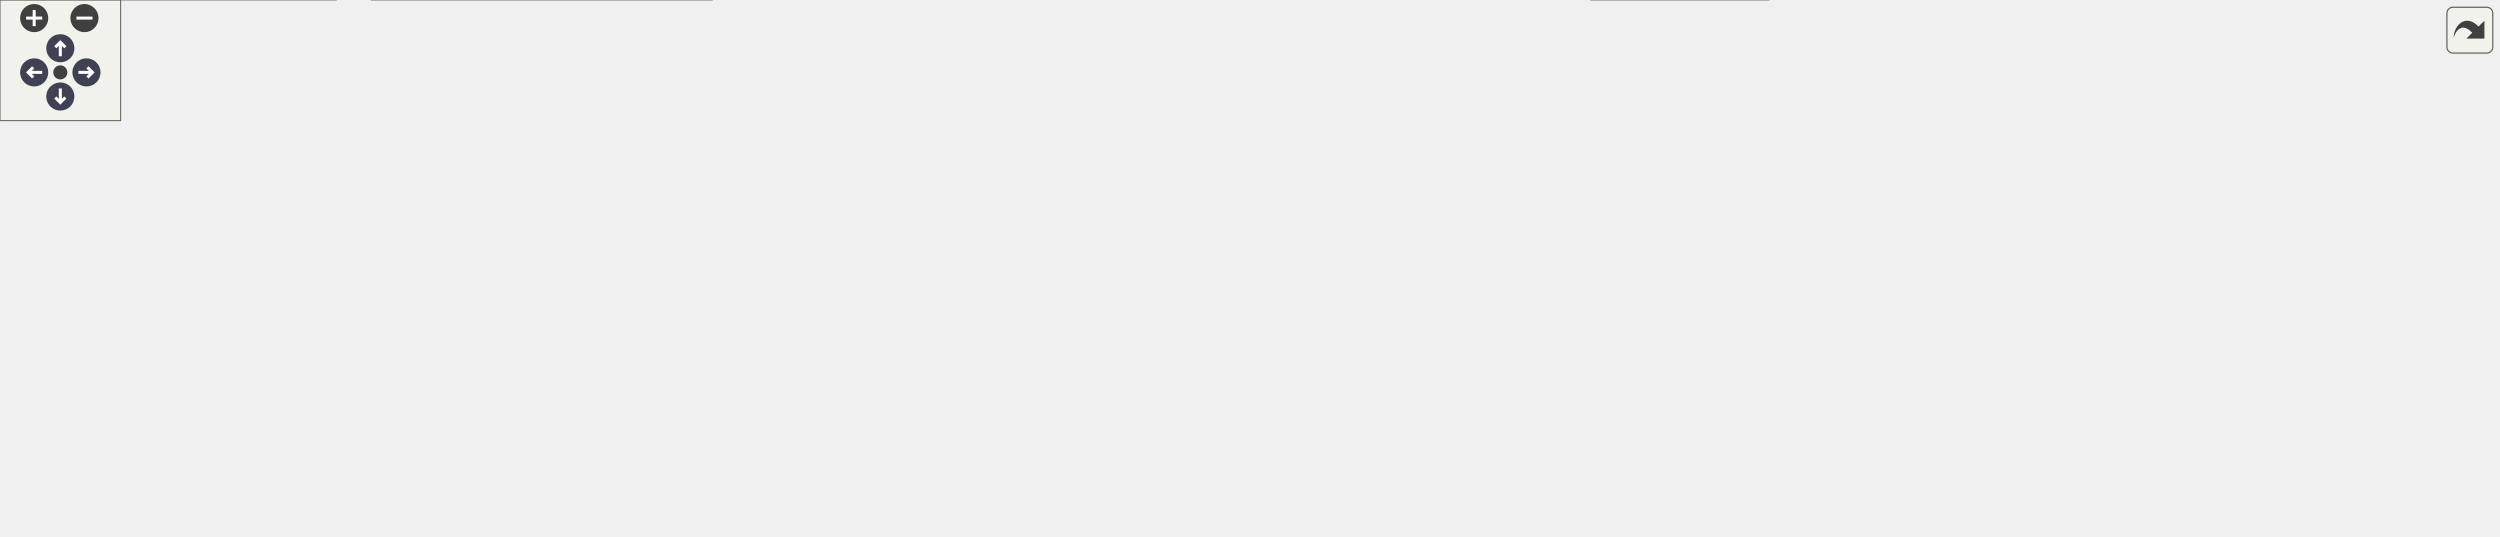
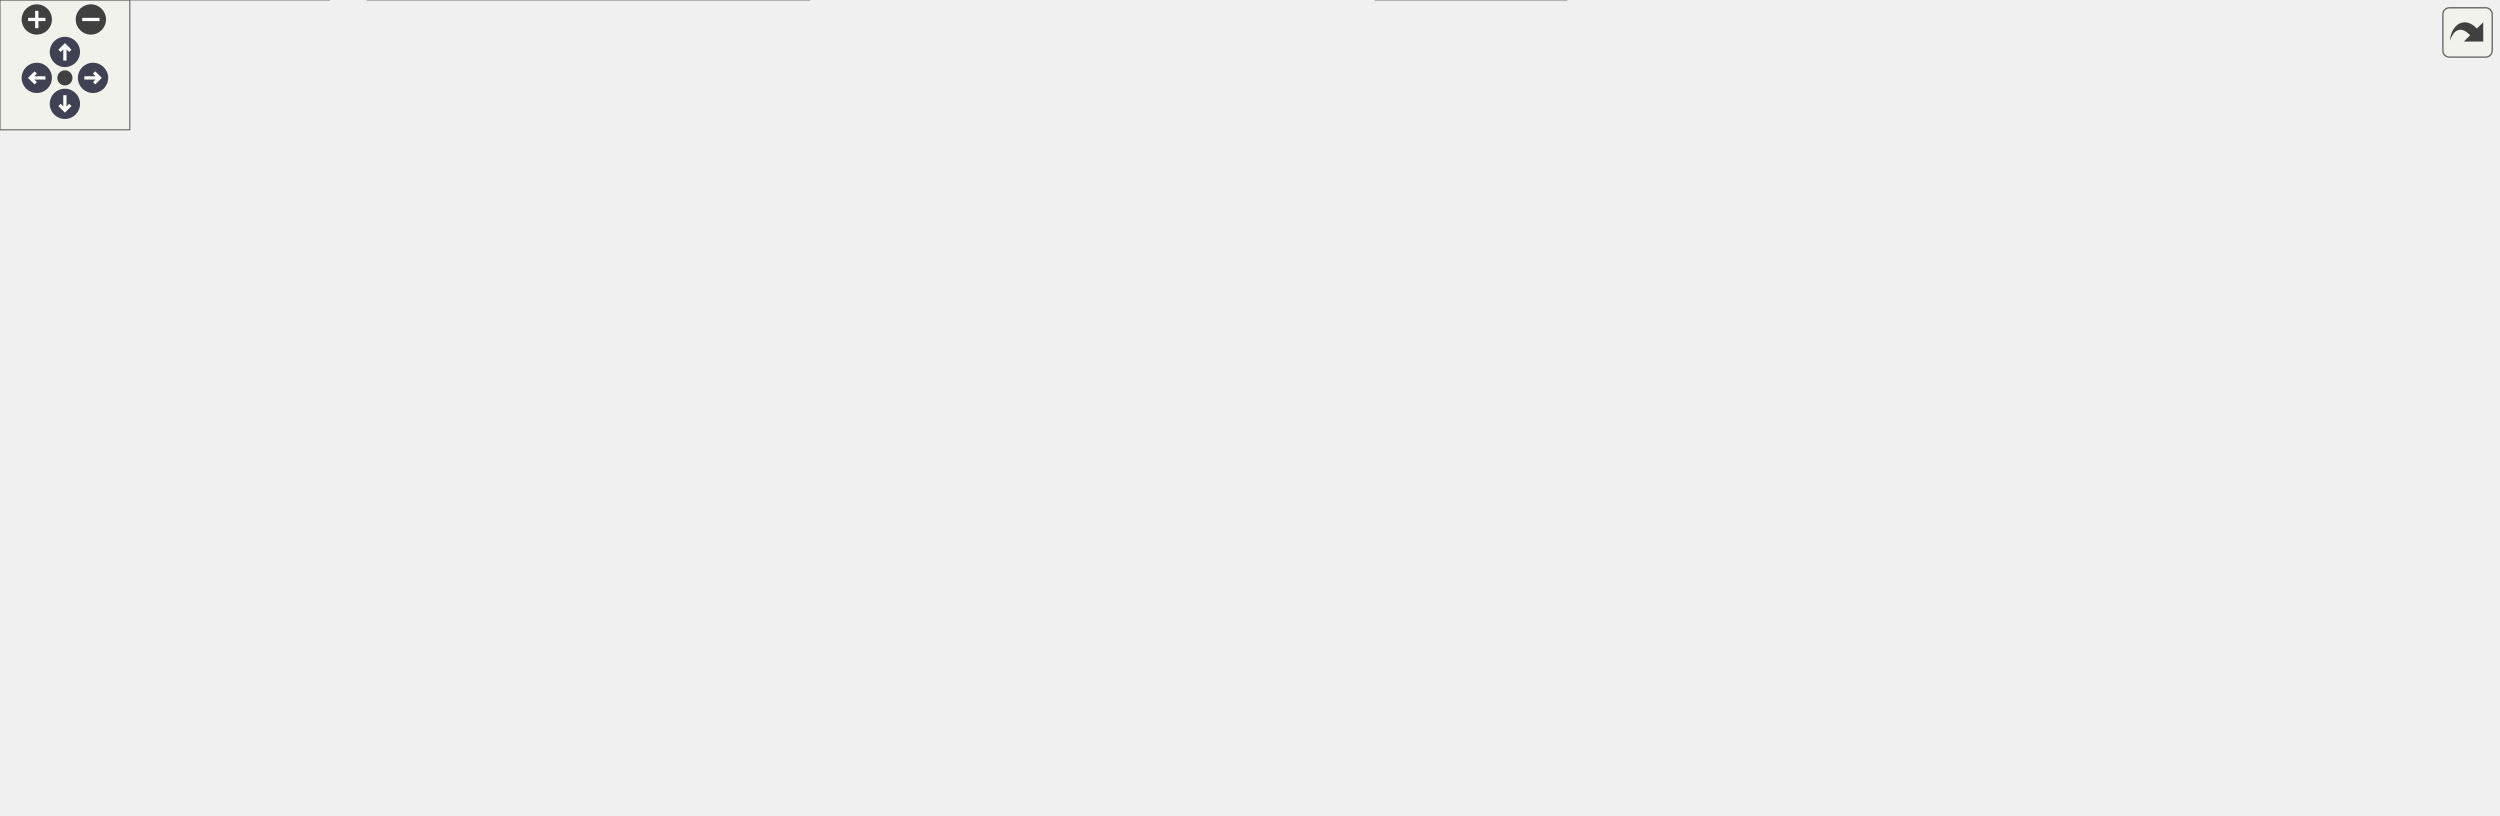
<svg xmlns="http://www.w3.org/2000/svg" xmlns:xlink="http://www.w3.org/1999/xlink" id="main" version="1.1" xml:space="preserve">
  <style type="text/css">
.node, .edge {opacity: 0.7;}
.node.selected, .edge.selected {opacity: 1;}
.edge:hover path { stroke: red; }
.edge:hover polygon { stroke: red; fill: red; }
</style>
  <defs>
    <circle id="rim" cx="0" cy="0" r="7" />
    <circle id="rim2" cx="0" cy="0" r="3.5" />
    <g id="zoomPlus">
      <use xlink:href="#rim" fill="#404040">
        <set attributeName="fill" to="#808080" begin="zoomplus.mouseover" end="zoomplus.mouseout" />
      </use>
      <path d="M-4,0h8M0,-4v8" fill="none" stroke="white" stroke-width="1.5" pointer-events="none" />
    </g>
    <g id="zoomMin">
      <use xlink:href="#rim" fill="#404040">
        <set attributeName="fill" to="#808080" begin="zoomminus.mouseover" end="zoomminus.mouseout" />
      </use>
      <path d="M-4,0h8" fill="none" stroke="white" stroke-width="1.5" pointer-events="none" />
    </g>
    <g id="arrowUp" transform="translate(30 24)">
      <use xlink:href="#rim" />
      <path pointer-events="none" fill="none" stroke="white" stroke-width="1.5" d="M0,-3.0v7 M-2.5,-0.5L0,-3.0L2.5,-0.5" />
    </g>
    <g id="arrowRight" transform="rotate(90) translate(36 -43)">
      <use xlink:href="#rim" />
      <path pointer-events="none" fill="none" stroke="white" stroke-width="1.5" d="M0,-3.0v7 M-2.5,-0.5L0,-3.0L2.5,-0.5" />
    </g>
    <g id="arrowDown" transform="rotate(180) translate(-30 -48)">
      <use xlink:href="#rim" />
      <path pointer-events="none" fill="none" stroke="white" stroke-width="1.5" d="M0,-3.0v7 M-2.5,-0.5L0,-3.0L2.5,-0.5" />
    </g>
    <g id="arrowLeft" transform="rotate(270) translate(-36 17)">
      <use xlink:href="#rim" />
      <path pointer-events="none" fill="none" stroke="white" stroke-width="1.5" d="M0,-3.0v7 M-2.5,-0.5L0,-3.0L2.5,-0.5" />
    </g>
    <g id="resetDef">
      <use xlink:href="#rim2" fill="#404040">
        <set attributeName="fill" to="#808080" begin="reset.mouseover" end="reset.mouseout" />
      </use>
    </g>
  </defs>
  <svg id="graph" class="graph">
    <g id="viewport">
      <g id="Node000001" class="node">
        <g id="a_Node000001">
          <a xlink:title=" ">
-             <polygon fill="#999999" stroke="#666666" points="777.5,-206 595.5,-206 595.5,-176 777.5,-176 777.5,-206" />
-             <text text-anchor="start" x="603.5" y="-194" font-family="Malgun Gothic" font-size="10.00">Source/Onepiece/Game</text>
-             <text text-anchor="middle" x="686.5" y="-183" font-family="Malgun Gothic" font-size="10.00">/Private/ULingoGameInstance.cpp</text>
+             <polygon fill="#999999" stroke="#666666" points="715,-316 533,-316 533,-286 715,-286 715,-316" />
+             <text text-anchor="start" x="541" y="-304" font-family="Malgun Gothic" font-size="10.00">Source/Onepiece/Game</text>
+             <text text-anchor="middle" x="624" y="-293" font-family="Malgun Gothic" font-size="10.00">/Private/ULingoGameInstance.cpp</text>
          </a>
        </g>
      </g>
      <g id="Node000002" class="node">
        <g id="a_Node000002">
          <a xlink:href="ULingoGameInstance_8h.html" target="_top" xlink:title=" ">
-             <polygon fill="white" stroke="#666666" points="409.5,-140 279.5,-140 279.5,-121 409.5,-121 409.5,-140" />
-             <text text-anchor="middle" x="344.5" y="-128" font-family="Malgun Gothic" font-size="10.00">ULingoGameInstance.h</text>
+             <polygon fill="white" stroke="#666666" points="347,-250 217,-250 217,-231 347,-231 347,-250" />
+             <text text-anchor="middle" x="282" y="-238" font-family="Malgun Gothic" font-size="10.00">ULingoGameInstance.h</text>
          </a>
        </g>
      </g>
      <g id="edge1_Node000001_Node000002" class="edge">
        <g id="a_edge1_Node000001_Node000002">
          <a xlink:title=" ">
-             <path fill="none" stroke="#63b8ff" d="M604.58,-175.99C542.91,-165.44 459.8,-151.22 404.29,-141.73" />
-             <polygon fill="#63b8ff" stroke="#63b8ff" points="404.7,-138.25 394.26,-140.01 403.52,-145.15 404.7,-138.25" />
-           </a>
-         </g>
-       </g>
-       <g id="Node000010" class="node">
-         <g id="a_Node000010">
-           <a xlink:title=" ">
-             <polygon fill="#e0e0e0" stroke="#999999" points="471.5,-140 427.5,-140 427.5,-121 471.5,-121 471.5,-140" />
-             <text text-anchor="middle" x="449.5" y="-128" font-family="Malgun Gothic" font-size="10.00">string</text>
-           </a>
-         </g>
-       </g>
-       <g id="edge10_Node000001_Node000010" class="edge">
-         <g id="a_edge10_Node000001_Node000010">
-           <a xlink:title=" ">
-             <path fill="none" stroke="#63b8ff" d="M626.44,-175.92C587.62,-166.7 535.77,-154.18 481.61,-140.23" />
-             <polygon fill="#63b8ff" stroke="#63b8ff" points="482.39,-136.82 471.83,-137.71 480.64,-143.6 482.39,-136.82" />
-           </a>
-         </g>
-       </g>
-       <g id="Node000011" class="node">
-         <g id="a_Node000011">
-           <a xlink:title=" ">
-             <polygon fill="#e0e0e0" stroke="#999999" points="601,-140 490,-140 490,-121 601,-121 601,-140" />
-             <text text-anchor="middle" x="545.5" y="-128" font-family="Malgun Gothic" font-size="10.00">OnlineSubsystem.h</text>
-           </a>
-         </g>
-       </g>
-       <g id="edge11_Node000001_Node000011" class="edge">
-         <g id="a_edge11_Node000001_Node000011">
-           <a xlink:title=" ">
-             <path fill="none" stroke="#63b8ff" d="M652.73,-175.99C629.31,-166.27 598.38,-153.44 575.77,-144.06" />
-             <polygon fill="#63b8ff" stroke="#63b8ff" points="576.9,-140.74 566.32,-140.14 574.22,-147.2 576.9,-140.74" />
-           </a>
-         </g>
-       </g>
-       <g id="Node000012" class="node">
-         <g id="a_Node000012">
-           <a xlink:title=" ">
-             <polygon fill="#e0e0e0" stroke="#999999" points="753.5,-140 619.5,-140 619.5,-121 753.5,-121 753.5,-140" />
-             <text text-anchor="middle" x="686.5" y="-128" font-family="Malgun Gothic" font-size="10.00">OnlineSubsystemUtils.h</text>
-           </a>
-         </g>
-       </g>
-       <g id="edge12_Node000001_Node000012" class="edge">
-         <g id="a_edge12_Node000001_Node000012">
-           <a xlink:title=" ">
-             <path fill="none" stroke="#63b8ff" d="M686.5,-175.84C686.5,-168.21 686.5,-158.7 686.5,-150.45" />
-             <polygon fill="#63b8ff" stroke="#63b8ff" points="690,-150.27 686.5,-140.27 683,-150.27 690,-150.27" />
-           </a>
-         </g>
-       </g>
-       <g id="Node000013" class="node">
-         <g id="a_Node000013">
-           <a xlink:title=" ">
-             <polygon fill="#e0e0e0" stroke="#999999" points="905.5,-140 771.5,-140 771.5,-121 905.5,-121 905.5,-140" />
-             <text text-anchor="middle" x="838.5" y="-128" font-family="Malgun Gothic" font-size="10.00">OnlineSessionSettings.h</text>
-           </a>
-         </g>
-       </g>
-       <g id="edge13_Node000001_Node000013" class="edge">
-         <g id="a_edge13_Node000001_Node000013">
-           <a xlink:title=" ">
-             <path fill="none" stroke="#63b8ff" d="M722.91,-175.99C748.38,-166.18 782.09,-153.21 806.53,-143.81" />
-             <polygon fill="#63b8ff" stroke="#63b8ff" points="807.98,-147 816.05,-140.14 805.46,-140.46 807.98,-147" />
-           </a>
-         </g>
-       </g>
-       <g id="Node000014" class="node">
-         <g id="a_Node000014">
-           <a xlink:title=" ">
-             <polygon fill="#e0e0e0" stroke="#999999" points="1087.5,-140 923.5,-140 923.5,-121 1087.5,-121 1087.5,-140" />
-             <text text-anchor="middle" x="1005.5" y="-128" font-family="Malgun Gothic" font-size="10.00">Online/OnlineSessionNames.h</text>
-           </a>
-         </g>
-       </g>
-       <g id="edge14_Node000001_Node000014" class="edge">
-         <g id="a_edge14_Node000001_Node000014">
-           <a xlink:title=" ">
-             <path fill="none" stroke="#63b8ff" d="M762.91,-175.99C820.11,-165.5 897.08,-151.38 948.85,-141.89" />
-             <polygon fill="#63b8ff" stroke="#63b8ff" points="949.65,-145.3 958.86,-140.05 948.39,-138.41 949.65,-145.3" />
-           </a>
-         </g>
-       </g>
-       <g id="Node000015" class="node">
-         <g id="a_Node000015">
+             <path fill="none" stroke="#63b8ff" d="M542.08,-285.99C480.41,-275.44 397.3,-261.22 341.79,-251.73" />
+             <polygon fill="#63b8ff" stroke="#63b8ff" points="342.2,-248.25 331.76,-250.01 341.02,-255.15 342.2,-248.25" />
+           </a>
+         </g>
+       </g>
+       <g id="Node000016" class="node">
+         <g id="a_Node000016">
+           <a xlink:title=" ">
+             <polygon fill="#e0e0e0" stroke="#999999" points="409,-250 365,-250 365,-231 409,-231 409,-250" />
+             <text text-anchor="middle" x="387" y="-238" font-family="Malgun Gothic" font-size="10.00">string</text>
+           </a>
+         </g>
+       </g>
+       <g id="edge18_Node000001_Node000016" class="edge">
+         <g id="a_edge18_Node000001_Node000016">
+           <a xlink:title=" ">
+             <path fill="none" stroke="#63b8ff" d="M563.94,-285.92C525.12,-276.7 473.27,-264.18 419.11,-250.23" />
+             <polygon fill="#63b8ff" stroke="#63b8ff" points="419.89,-246.82 409.33,-247.71 418.14,-253.6 419.89,-246.82" />
+           </a>
+         </g>
+       </g>
+       <g id="Node000017" class="node">
+         <g id="a_Node000017">
+           <a xlink:title=" ">
+             <polygon fill="#e0e0e0" stroke="#999999" points="538.5,-250 427.5,-250 427.5,-231 538.5,-231 538.5,-250" />
+             <text text-anchor="middle" x="483" y="-238" font-family="Malgun Gothic" font-size="10.00">OnlineSubsystem.h</text>
+           </a>
+         </g>
+       </g>
+       <g id="edge19_Node000001_Node000017" class="edge">
+         <g id="a_edge19_Node000001_Node000017">
+           <a xlink:title=" ">
+             <path fill="none" stroke="#63b8ff" d="M590.23,-285.99C566.81,-276.27 535.88,-263.44 513.27,-254.06" />
+             <polygon fill="#63b8ff" stroke="#63b8ff" points="514.4,-250.74 503.82,-250.14 511.72,-257.2 514.4,-250.74" />
+           </a>
+         </g>
+       </g>
+       <g id="Node000018" class="node">
+         <g id="a_Node000018">
+           <a xlink:title=" ">
+             <polygon fill="#e0e0e0" stroke="#999999" points="691,-250 557,-250 557,-231 691,-231 691,-250" />
+             <text text-anchor="middle" x="624" y="-238" font-family="Malgun Gothic" font-size="10.00">OnlineSubsystemUtils.h</text>
+           </a>
+         </g>
+       </g>
+       <g id="edge20_Node000001_Node000018" class="edge">
+         <g id="a_edge20_Node000001_Node000018">
+           <a xlink:title=" ">
+             <path fill="none" stroke="#63b8ff" d="M624,-285.84C624,-278.21 624,-268.7 624,-260.45" />
+             <polygon fill="#63b8ff" stroke="#63b8ff" points="627.5,-260.27 624,-250.27 620.5,-260.27 627.5,-260.27" />
+           </a>
+         </g>
+       </g>
+       <g id="Node000019" class="node">
+         <g id="a_Node000019">
+           <a xlink:title=" ">
+             <polygon fill="#e0e0e0" stroke="#999999" points="843,-250 709,-250 709,-231 843,-231 843,-250" />
+             <text text-anchor="middle" x="776" y="-238" font-family="Malgun Gothic" font-size="10.00">OnlineSessionSettings.h</text>
+           </a>
+         </g>
+       </g>
+       <g id="edge21_Node000001_Node000019" class="edge">
+         <g id="a_edge21_Node000001_Node000019">
+           <a xlink:title=" ">
+             <path fill="none" stroke="#63b8ff" d="M660.41,-285.99C685.88,-276.18 719.59,-263.21 744.03,-253.81" />
+             <polygon fill="#63b8ff" stroke="#63b8ff" points="745.48,-257 753.55,-250.14 742.96,-250.46 745.48,-257" />
+           </a>
+         </g>
+       </g>
+       <g id="Node000020" class="node">
+         <g id="a_Node000020">
+           <a xlink:title=" ">
+             <polygon fill="#e0e0e0" stroke="#999999" points="1025,-250 861,-250 861,-231 1025,-231 1025,-250" />
+             <text text-anchor="middle" x="943" y="-238" font-family="Malgun Gothic" font-size="10.00">Online/OnlineSessionNames.h</text>
+           </a>
+         </g>
+       </g>
+       <g id="edge22_Node000001_Node000020" class="edge">
+         <g id="a_edge22_Node000001_Node000020">
+           <a xlink:title=" ">
+             <path fill="none" stroke="#63b8ff" d="M700.41,-285.99C757.61,-275.5 834.58,-261.38 886.35,-251.89" />
+             <polygon fill="#63b8ff" stroke="#63b8ff" points="887.15,-255.3 896.36,-250.05 885.89,-248.41 887.15,-255.3" />
+           </a>
+         </g>
+       </g>
+       <g id="Node000021" class="node">
+         <g id="a_Node000021">
          <a xlink:href="GameLogging_8h.html" target="_top" xlink:title="YiSan 전반에서 사용하는 공용 인터페이스를 선언합니다.">
-             <polygon fill="white" stroke="#666666" points="1199,-140 1106,-140 1106,-121 1199,-121 1199,-140" />
-             <text text-anchor="middle" x="1152.5" y="-128" font-family="Malgun Gothic" font-size="10.00">GameLogging.h</text>
-           </a>
-         </g>
-       </g>
-       <g id="edge15_Node000001_Node000015" class="edge">
-         <g id="a_edge15_Node000001_Node000015">
-           <a xlink:title=" ">
-             <path fill="none" stroke="#63b8ff" d="M777.79,-179.64C858.59,-170.3 979.98,-155.82 1095.66,-140.08" />
-             <polygon fill="#63b8ff" stroke="#63b8ff" points="1096.33,-143.52 1105.76,-138.7 1095.38,-136.58 1096.33,-143.52" />
+             <polygon fill="white" stroke="#666666" points="1072.5,-129 979.5,-129 979.5,-110 1072.5,-110 1072.5,-129" />
+             <text text-anchor="middle" x="1026" y="-117" font-family="Malgun Gothic" font-size="10.00">GameLogging.h</text>
+           </a>
+         </g>
+       </g>
+       <g id="edge23_Node000001_Node000021" class="edge">
+         <g id="a_edge23_Node000001_Node000021">
+           <a xlink:title=" ">
+             <path fill="none" stroke="#63b8ff" d="M715.41,-295.18C829.77,-288.19 1013.23,-273.45 1034,-250 1061.41,-219.05 1045.4,-165.91 1034.15,-138.31" />
+             <polygon fill="#63b8ff" stroke="#63b8ff" points="1037.34,-136.88 1030.16,-129.08 1030.91,-139.65 1037.34,-136.88" />
          </a>
        </g>
      </g>
      <g id="Node000003" class="node">
        <g id="a_Node000003">
          <a xlink:title=" ">
-             <polygon fill="#e0e0e0" stroke="#999999" points="879.5,-19 791.5,-19 791.5,0 879.5,0 879.5,-19" />
-             <text text-anchor="middle" x="835.5" y="-7" font-family="Malgun Gothic" font-size="10.00">CoreMinimal.h</text>
+             <polygon fill="#e0e0e0" stroke="#999999" points="724,-19 636,-19 636,0 724,0 724,-19" />
+             <text text-anchor="middle" x="680" y="-7" font-family="Malgun Gothic" font-size="10.00">CoreMinimal.h</text>
          </a>
        </g>
      </g>
      <g id="edge2_Node000002_Node000003" class="edge">
        <g id="a_edge2_Node000002_Node000003">
          <a xlink:title=" ">
-             <path fill="none" stroke="#63b8ff" d="M409.87,-121.97C412.78,-121.64 415.67,-121.32 418.5,-121 565.56,-104.56 613.85,-144.14 749.5,-85 757.56,-81.48 796.04,-46.79 818.71,-26.01" />
-             <polygon fill="#63b8ff" stroke="#63b8ff" points="821.26,-28.41 826.25,-19.07 816.52,-23.26 821.26,-28.41" />
+             <path fill="none" stroke="#63b8ff" d="M347.01,-232C455.15,-219.49 660.32,-195.69 661,-195 705.05,-150.32 693.05,-66.77 684.81,-29.41" />
+             <polygon fill="#63b8ff" stroke="#63b8ff" points="688.14,-28.31 682.43,-19.39 681.33,-29.93 688.14,-28.31" />
          </a>
        </g>
      </g>
      <g id="Node000004" class="node">
        <g id="a_Node000004">
          <a xlink:title=" ">
-             <polygon fill="#e0e0e0" stroke="#999999" points="384.5,-79.5 252.5,-79.5 252.5,-60.5 384.5,-60.5 384.5,-79.5" />
-             <text text-anchor="middle" x="318.5" y="-67.5" font-family="Malgun Gothic" font-size="10.00">Engine/GameInstance.h</text>
+             <polygon fill="#e0e0e0" stroke="#999999" points="163,-189.5 31,-189.5 31,-170.5 163,-170.5 163,-189.5" />
+             <text text-anchor="middle" x="97" y="-177.5" font-family="Malgun Gothic" font-size="10.00">Engine/GameInstance.h</text>
          </a>
        </g>
      </g>
      <g id="edge3_Node000002_Node000004" class="edge">
        <g id="a_edge3_Node000002_Node000004">
          <a xlink:title=" ">
-             <path fill="none" stroke="#63b8ff" d="M340.66,-120.87C336.94,-112.49 331.17,-99.51 326.45,-88.89" />
-             <polygon fill="#63b8ff" stroke="#63b8ff" points="329.61,-87.38 322.35,-79.67 323.22,-90.23 329.61,-87.38" />
+             <path fill="none" stroke="#63b8ff" d="M255.1,-230.99C223.04,-220.86 169.32,-203.87 133.52,-192.55" />
+             <polygon fill="#63b8ff" stroke="#63b8ff" points="134.52,-189.19 123.93,-189.52 132.41,-195.87 134.52,-189.19" />
          </a>
        </g>
      </g>
      <g id="Node000005" class="node">
        <g id="a_Node000005">
          <a xlink:href="ALingoPlayerState_8h.html" target="_top" xlink:title=" ">
-             <polygon fill="white" stroke="#666666" points="234,-79.5 119,-79.5 119,-60.5 234,-60.5 234,-79.5" />
-             <text text-anchor="middle" x="176.5" y="-67.5" font-family="Malgun Gothic" font-size="10.00">ALingoPlayerState.h</text>
+             <polygon fill="white" stroke="#666666" points="296.5,-189.5 181.5,-189.5 181.5,-170.5 296.5,-170.5 296.5,-189.5" />
+             <text text-anchor="middle" x="239" y="-177.5" font-family="Malgun Gothic" font-size="10.00">ALingoPlayerState.h</text>
          </a>
        </g>
      </g>
      <g id="edge4_Node000002_Node000005" class="edge">
        <g id="a_edge4_Node000002_Node000005">
          <a xlink:title=" ">
-             <path fill="none" stroke="#63b8ff" d="M320.07,-120.99C291.21,-110.94 243,-94.16 210.5,-82.84" />
-             <polygon fill="#63b8ff" stroke="#63b8ff" points="211.55,-79.5 200.96,-79.52 209.25,-86.11 211.55,-79.5" />
+             <path fill="none" stroke="#63b8ff" d="M275.66,-230.87C269.3,-222.23 259.36,-208.7 251.43,-197.92" />
+             <polygon fill="#63b8ff" stroke="#63b8ff" points="254.11,-195.65 245.37,-189.67 248.47,-199.8 254.11,-195.65" />
+           </a>
+         </g>
+       </g>
+       <g id="Node000014" class="node">
+         <g id="a_Node000014">
+           <a xlink:title=" ">
+             <polygon fill="#e0e0e0" stroke="#999999" points="451.5,-195 314.5,-195 314.5,-165 451.5,-165 451.5,-195" />
+             <text text-anchor="start" x="322.5" y="-183" font-family="Malgun Gothic" font-size="10.00">Interfaces/OnlineSession</text>
+             <text text-anchor="middle" x="383" y="-172" font-family="Malgun Gothic" font-size="10.00">Interface.h</text>
+           </a>
+         </g>
+       </g>
+       <g id="edge16_Node000002_Node000014" class="edge">
+         <g id="a_edge16_Node000002_Node000014">
+           <a xlink:title=" ">
+             <path fill="none" stroke="#63b8ff" d="M296.9,-230.87C310.73,-222.86 331.81,-210.65 349.65,-200.31" />
+             <polygon fill="#63b8ff" stroke="#63b8ff" points="351.73,-203.16 358.63,-195.11 348.22,-197.1 351.73,-203.16" />
+           </a>
+         </g>
+       </g>
+       <g id="Node000015" class="node">
+         <g id="a_Node000015">
+           <a xlink:title=" ">
+             <polygon fill="#e0e0e0" stroke="#999999" points="652,-189.5 470,-189.5 470,-170.5 652,-170.5 652,-189.5" />
+             <text text-anchor="middle" x="561" y="-177.5" font-family="Malgun Gothic" font-size="10.00">ULingoGameInstance.generated.h</text>
+           </a>
+         </g>
+       </g>
+       <g id="edge17_Node000002_Node000015" class="edge">
+         <g id="a_edge17_Node000002_Node000015">
+           <a xlink:title=" ">
+             <path fill="none" stroke="#63b8ff" d="M322.57,-230.99C372.26,-220.57 456.46,-202.92 510.36,-191.62" />
+             <polygon fill="#63b8ff" stroke="#63b8ff" points="511.31,-194.99 520.38,-189.52 509.88,-188.14 511.31,-194.99" />
+           </a>
+         </g>
+       </g>
+       <g id="edge5_Node000005_Node000003" class="edge">
+         <g id="a_edge5_Node000005_Node000003">
+           <a xlink:title=" ">
+             <path fill="none" stroke="#63b8ff" d="M276.6,-170.49C285.85,-168.54 295.76,-166.58 305,-165 426.5,-144.19 471.83,-188.1 580,-129 623.15,-105.42 655.64,-55.16 670.71,-28.3" />
+             <polygon fill="#63b8ff" stroke="#63b8ff" points="673.92,-29.71 675.62,-19.25 667.77,-26.37 673.92,-29.71" />
+           </a>
+         </g>
+       </g>
+       <g id="Node000006" class="node">
+         <g id="a_Node000006">
+           <a xlink:title=" ">
+             <polygon fill="#e0e0e0" stroke="#999999" points="277.5,-129 108.5,-129 108.5,-110 277.5,-110 277.5,-129" />
+             <text text-anchor="middle" x="193" y="-117" font-family="Malgun Gothic" font-size="10.00">GameFramework/PlayerState.h</text>
+           </a>
+         </g>
+       </g>
+       <g id="edge6_Node000005_Node000006" class="edge">
+         <g id="a_edge6_Node000005_Node000006">
+           <a xlink:title=" ">
+             <path fill="none" stroke="#63b8ff" d="M232.21,-170.37C225.35,-161.64 214.57,-147.93 206.05,-137.09" />
+             <polygon fill="#63b8ff" stroke="#63b8ff" points="208.75,-134.86 199.82,-129.17 203.25,-139.19 208.75,-134.86" />
+           </a>
+         </g>
+       </g>
+       <g id="Node000007" class="node">
+         <g id="a_Node000007">
+           <a xlink:href="NetworkData_8h.html" target="_top" xlink:title="네트워크 요청과 응답에 사용되는 구조체 및 설정을 정의합니다.">
+             <polygon fill="white" stroke="#666666" points="386,-129 296,-129 296,-110 386,-110 386,-129" />
+             <text text-anchor="middle" x="341" y="-117" font-family="Malgun Gothic" font-size="10.00">NetworkData.h</text>
+           </a>
+         </g>
+       </g>
+       <g id="edge7_Node000005_Node000007" class="edge">
+         <g id="a_edge7_Node000005_Node000007">
+           <a xlink:title=" ">
+             <path fill="none" stroke="#63b8ff" d="M254.05,-170.37C270.62,-160.86 297.5,-145.45 316.99,-134.27" />
+             <polygon fill="#63b8ff" stroke="#63b8ff" points="318.95,-137.18 325.89,-129.17 315.47,-131.11 318.95,-137.18" />
+           </a>
+         </g>
+       </g>
+       <g id="Node000013" class="node">
+         <g id="a_Node000013">
+           <a xlink:title=" ">
+             <polygon fill="#e0e0e0" stroke="#999999" points="571.5,-129 404.5,-129 404.5,-110 571.5,-110 571.5,-129" />
+             <text text-anchor="middle" x="488" y="-117" font-family="Malgun Gothic" font-size="10.00">ALingoPlayerState.generated.h</text>
+           </a>
+         </g>
+       </g>
+       <g id="edge15_Node000005_Node000013" class="edge">
+         <g id="a_edge15_Node000005_Node000013">
+           <a xlink:title=" ">
+             <path fill="none" stroke="#63b8ff" d="M275.21,-170.49C319.28,-160.14 393.77,-142.64 441.9,-131.33" />
+             <polygon fill="#63b8ff" stroke="#63b8ff" points="442.82,-134.71 451.75,-129.02 441.21,-127.9 442.82,-134.71" />
+           </a>
+         </g>
+       </g>
+       <g id="edge8_Node000007_Node000003" class="edge">
+         <g id="a_edge8_Node000007_Node000003">
+           <a xlink:title=" ">
+             <path fill="none" stroke="#63b8ff" d="M386.17,-111.23C451.35,-100.6 565.95,-81.27 584,-74 613.63,-62.07 643.69,-40.28 662.08,-25.6" />
+             <polygon fill="#63b8ff" stroke="#63b8ff" points="664.59,-28.07 670.13,-19.03 660.17,-22.64 664.59,-28.07" />
          </a>
        </g>
      </g>
      <g id="Node000008" class="node">
        <g id="a_Node000008">
-           <a xlink:title=" ">
-             <polygon fill="#e0e0e0" stroke="#999999" points="540,-85 403,-85 403,-55 540,-55 540,-85" />
-             <text text-anchor="start" x="411" y="-73" font-family="Malgun Gothic" font-size="10.00">Interfaces/OnlineSession</text>
-             <text text-anchor="middle" x="471.5" y="-62" font-family="Malgun Gothic" font-size="10.00">Interface.h</text>
-           </a>
-         </g>
-       </g>
-       <g id="edge8_Node000002_Node000008" class="edge">
-         <g id="a_edge8_Node000002_Node000008">
-           <a xlink:title=" ">
-             <path fill="none" stroke="#63b8ff" d="M362.97,-120.99C380.86,-112.75 408.6,-99.98 431.55,-89.4" />
-             <polygon fill="#63b8ff" stroke="#63b8ff" points="433.1,-92.54 440.72,-85.18 430.17,-86.18 433.1,-92.54" />
+           <a xlink:href="UCustomNetworkSettings_8h.html" target="_top" xlink:title="서버 환경별 네트워크 설정을 노출하는 DeveloperSettings를 선언합니다.">
+             <polygon fill="white" stroke="#666666" points="250,-74 98,-74 98,-55 250,-55 250,-74" />
+             <text text-anchor="middle" x="174" y="-62" font-family="Malgun Gothic" font-size="10.00">UCustomNetworkSettings.h</text>
+           </a>
+         </g>
+       </g>
+       <g id="edge9_Node000007_Node000008" class="edge">
+         <g id="a_edge9_Node000007_Node000008">
+           <a xlink:title=" ">
+             <path fill="none" stroke="#63b8ff" d="M314.17,-109.98C286.13,-101.09 241.95,-87.07 210.7,-77.15" />
+             <polygon fill="#63b8ff" stroke="#63b8ff" points="211.63,-73.77 201.04,-74.08 209.51,-80.44 211.63,-73.77" />
+           </a>
+         </g>
+       </g>
+       <g id="Node000011" class="node">
+         <g id="a_Node000011">
+           <a xlink:title=" ">
+             <polygon fill="#e0e0e0" stroke="#999999" points="414,-74 268,-74 268,-55 414,-55 414,-74" />
+             <text text-anchor="middle" x="341" y="-62" font-family="Malgun Gothic" font-size="10.00">Templates/SharedPointer.h</text>
+           </a>
+         </g>
+       </g>
+       <g id="edge13_Node000007_Node000011" class="edge">
+         <g id="a_edge13_Node000007_Node000011">
+           <a xlink:title=" ">
+             <path fill="none" stroke="#63b8ff" d="M341,-109.75C341,-102.8 341,-92.85 341,-84.13" />
+             <polygon fill="#63b8ff" stroke="#63b8ff" points="344.5,-84.09 341,-74.09 337.5,-84.09 344.5,-84.09" />
+           </a>
+         </g>
+       </g>
+       <g id="Node000012" class="node">
+         <g id="a_Node000012">
+           <a xlink:title=" ">
+             <polygon fill="#e0e0e0" stroke="#999999" points="575.5,-74 432.5,-74 432.5,-55 575.5,-55 575.5,-74" />
+             <text text-anchor="middle" x="504" y="-62" font-family="Malgun Gothic" font-size="10.00">NetworkData.generated.h</text>
+           </a>
+         </g>
+       </g>
+       <g id="edge14_Node000007_Node000012" class="edge">
+         <g id="a_edge14_Node000007_Node000012">
+           <a xlink:title=" ">
+             <path fill="none" stroke="#63b8ff" d="M367.19,-109.98C394.44,-101.13 437.3,-87.19 467.78,-77.28" />
+             <polygon fill="#63b8ff" stroke="#63b8ff" points="469.18,-80.5 477.61,-74.08 467.01,-73.85 469.18,-80.5" />
+           </a>
+         </g>
+       </g>
+       <g id="edge10_Node000008_Node000003" class="edge">
+         <g id="a_edge10_Node000008_Node000003">
+           <a xlink:title=" ">
+             <path fill="none" stroke="#63b8ff" d="M250.03,-55.54C353.23,-44.73 535.16,-25.67 625.68,-16.19" />
+             <polygon fill="#63b8ff" stroke="#63b8ff" points="626.15,-19.66 635.73,-15.14 625.42,-12.7 626.15,-19.66" />
          </a>
        </g>
      </g>
      <g id="Node000009" class="node">
        <g id="a_Node000009">
          <a xlink:title=" ">
-             <polygon fill="#e0e0e0" stroke="#999999" points="740.5,-79.5 558.5,-79.5 558.5,-60.5 740.5,-60.5 740.5,-79.5" />
-             <text text-anchor="middle" x="649.5" y="-67.5" font-family="Malgun Gothic" font-size="10.00">ULingoGameInstance.generated.h</text>
-           </a>
-         </g>
-       </g>
-       <g id="edge9_Node000002_Node000009" class="edge">
-         <g id="a_edge9_Node000002_Node000009">
-           <a xlink:title=" ">
-             <path fill="none" stroke="#63b8ff" d="M388.85,-120.99C443.51,-110.51 536.37,-92.7 595.24,-81.41" />
-             <polygon fill="#63b8ff" stroke="#63b8ff" points="595.94,-84.84 605.1,-79.52 594.62,-77.96 595.94,-84.84" />
-           </a>
-         </g>
-       </g>
-       <g id="edge5_Node000005_Node000003" class="edge">
-         <g id="a_edge5_Node000005_Node000003">
-           <a xlink:title=" ">
-             <path fill="none" stroke="#63b8ff" d="M212.86,-60.5C222.75,-58.43 233.5,-56.41 243.5,-55 440.33,-27.16 676.62,-16.01 781.17,-12.2" />
-             <polygon fill="#63b8ff" stroke="#63b8ff" points="781.6,-15.69 791.47,-11.84 781.35,-8.7 781.6,-15.69" />
-           </a>
-         </g>
-       </g>
-       <g id="Node000006" class="node">
-         <g id="a_Node000006">
-           <a xlink:title=" ">
-             <polygon fill="#e0e0e0" stroke="#999999" points="354,-19 185,-19 185,0 354,0 354,-19" />
-             <text text-anchor="middle" x="269.5" y="-7" font-family="Malgun Gothic" font-size="10.00">GameFramework/PlayerState.h</text>
-           </a>
-         </g>
-       </g>
-       <g id="edge6_Node000005_Node000006" class="edge">
-         <g id="a_edge6_Node000005_Node000006">
-           <a xlink:title=" ">
-             <path fill="none" stroke="#63b8ff" d="M190.22,-60.37C205.2,-50.95 229.39,-35.73 247.12,-24.58" />
-             <polygon fill="#63b8ff" stroke="#63b8ff" points="249.12,-27.45 255.72,-19.17 245.39,-21.53 249.12,-27.45" />
-           </a>
-         </g>
-       </g>
-       <g id="Node000007" class="node">
-         <g id="a_Node000007">
-           <a xlink:title=" ">
-             <polygon fill="#e0e0e0" stroke="#999999" points="167,-19 0,-19 0,0 167,0 167,-19" />
-             <text text-anchor="middle" x="83.5" y="-7" font-family="Malgun Gothic" font-size="10.00">ALingoPlayerState.generated.h</text>
-           </a>
-         </g>
-       </g>
-       <g id="edge7_Node000005_Node000007" class="edge">
-         <g id="a_edge7_Node000005_Node000007">
-           <a xlink:title=" ">
-             <path fill="none" stroke="#63b8ff" d="M162.78,-60.37C147.8,-50.95 123.61,-35.73 105.88,-24.58" />
-             <polygon fill="#63b8ff" stroke="#63b8ff" points="107.61,-21.53 97.28,-19.17 103.88,-27.45 107.61,-21.53" />
-           </a>
-         </g>
-       </g>
-       <g id="edge16_Node000015_Node000003" class="edge">
-         <g id="a_edge16_Node000015_Node000003">
-           <a xlink:title=" ">
-             <path fill="none" stroke="#63b8ff" d="M1185.9,-120.98C1204.28,-114.4 1225.52,-103.24 1236.5,-85 1243.38,-73.58 1245.39,-64.93 1236.5,-55 1213.78,-29.62 994.06,-17.12 889.84,-12.58" />
-             <polygon fill="#63b8ff" stroke="#63b8ff" points="889.96,-9.08 879.82,-12.15 889.67,-16.07 889.96,-9.08" />
-           </a>
-         </g>
-       </g>
-       <g id="Node000016" class="node">
-         <g id="a_Node000016">
-           <a xlink:title=" ">
-             <polygon fill="#e0e0e0" stroke="#999999" points="1114,-79.5 995,-79.5 995,-60.5 1114,-60.5 1114,-79.5" />
-             <text text-anchor="middle" x="1054.5" y="-67.5" font-family="Malgun Gothic" font-size="10.00">Logging/LogMacros.h</text>
-           </a>
-         </g>
-       </g>
-       <g id="edge17_Node000015_Node000016" class="edge">
-         <g id="a_edge17_Node000015_Node000016">
-           <a xlink:title=" ">
-             <path fill="none" stroke="#63b8ff" d="M1138.04,-120.87C1122.19,-111.41 1096.53,-96.09 1077.82,-84.92" />
-             <polygon fill="#63b8ff" stroke="#63b8ff" points="1079.4,-81.79 1069.02,-79.67 1075.81,-87.8 1079.4,-81.79" />
-           </a>
-         </g>
-       </g>
-       <g id="Node000017" class="node">
-         <g id="a_Node000017">
-           <a xlink:title=" ">
-             <polygon fill="#e0e0e0" stroke="#999999" points="1227,-79.5 1132,-79.5 1132,-60.5 1227,-60.5 1227,-79.5" />
-             <text text-anchor="middle" x="1179.5" y="-67.5" font-family="Malgun Gothic" font-size="10.00">Engine/Engine.h</text>
-           </a>
-         </g>
-       </g>
-       <g id="edge18_Node000015_Node000017" class="edge">
-         <g id="a_edge18_Node000015_Node000017">
-           <a xlink:title=" ">
-             <path fill="none" stroke="#63b8ff" d="M1156.48,-120.87C1160.35,-112.49 1166.34,-99.51 1171.24,-88.89" />
-             <polygon fill="#63b8ff" stroke="#63b8ff" points="1174.49,-90.21 1175.5,-79.67 1168.13,-87.28 1174.49,-90.21" />
-           </a>
-         </g>
-       </g>
-       <g id="Node000018" class="node">
-         <g id="a_Node000018">
+             <polygon fill="#e0e0e0" stroke="#999999" points="152,-19 0,-19 0,0 152,0 152,-19" />
+             <text text-anchor="middle" x="76" y="-7" font-family="Malgun Gothic" font-size="10.00">Engine/DeveloperSettings.h</text>
+           </a>
+         </g>
+       </g>
+       <g id="edge11_Node000008_Node000009" class="edge">
+         <g id="a_edge11_Node000008_Node000009">
+           <a xlink:title=" ">
+             <path fill="none" stroke="#63b8ff" d="M158.25,-54.98C142.77,-46.61 118.91,-33.7 100.86,-23.95" />
+             <polygon fill="#63b8ff" stroke="#63b8ff" points="102.49,-20.85 92.03,-19.17 99.16,-27.01 102.49,-20.85" />
+           </a>
+         </g>
+       </g>
+       <g id="Node000010" class="node">
+         <g id="a_Node000010">
+           <a xlink:title=" ">
+             <polygon fill="#e0e0e0" stroke="#999999" points="374,-19 170,-19 170,0 374,0 374,-19" />
+             <text text-anchor="middle" x="272" y="-7" font-family="Malgun Gothic" font-size="10.00">UCustomNetworkSettings.generated.h</text>
+           </a>
+         </g>
+       </g>
+       <g id="edge12_Node000008_Node000010" class="edge">
+         <g id="a_edge12_Node000008_Node000010">
+           <a xlink:title=" ">
+             <path fill="none" stroke="#63b8ff" d="M189.75,-54.98C205.23,-46.61 229.09,-33.7 247.14,-23.95" />
+             <polygon fill="#63b8ff" stroke="#63b8ff" points="248.84,-27.01 255.97,-19.17 245.51,-20.85 248.84,-27.01" />
+           </a>
+         </g>
+       </g>
+       <g id="edge24_Node000021_Node000003" class="edge">
+         <g id="a_edge24_Node000021_Node000003">
+           <a xlink:title=" ">
+             <path fill="none" stroke="#63b8ff" d="M1072.56,-110.93C1117.22,-101.77 1174.27,-83.88 1148,-55 1120.62,-24.89 851.75,-14.68 734.36,-11.65" />
+             <polygon fill="#63b8ff" stroke="#63b8ff" points="734.24,-8.14 724.16,-11.39 734.07,-15.14 734.24,-8.14" />
+           </a>
+         </g>
+       </g>
+       <g id="Node000022" class="node">
+         <g id="a_Node000022">
+           <a xlink:title=" ">
+             <polygon fill="#e0e0e0" stroke="#999999" points="827.5,-74 708.5,-74 708.5,-55 827.5,-55 827.5,-74" />
+             <text text-anchor="middle" x="768" y="-62" font-family="Malgun Gothic" font-size="10.00">Logging/LogMacros.h</text>
+           </a>
+         </g>
+       </g>
+       <g id="edge25_Node000021_Node000022" class="edge">
+         <g id="a_edge25_Node000021_Node000022">
+           <a xlink:title=" ">
+             <path fill="none" stroke="#63b8ff" d="M984.55,-109.98C939.73,-100.78 868.23,-86.09 819.75,-76.13" />
+             <polygon fill="#63b8ff" stroke="#63b8ff" points="820.28,-72.67 809.78,-74.08 818.87,-79.52 820.28,-72.67" />
+           </a>
+         </g>
+       </g>
+       <g id="Node000023" class="node">
+         <g id="a_Node000023">
+           <a xlink:title=" ">
+             <polygon fill="#e0e0e0" stroke="#999999" points="940.5,-74 845.5,-74 845.5,-55 940.5,-55 940.5,-74" />
+             <text text-anchor="middle" x="893" y="-62" font-family="Malgun Gothic" font-size="10.00">Engine/Engine.h</text>
+           </a>
+         </g>
+       </g>
+       <g id="edge26_Node000021_Node000023" class="edge">
+         <g id="a_edge26_Node000021_Node000023">
+           <a xlink:title=" ">
+             <path fill="none" stroke="#63b8ff" d="M1004.63,-109.98C982.85,-101.3 948.84,-87.75 924.08,-77.88" />
+             <polygon fill="#63b8ff" stroke="#63b8ff" points="925.34,-74.62 914.76,-74.17 922.75,-81.12 925.34,-74.62" />
+           </a>
+         </g>
+       </g>
+       <g id="Node000024" class="node">
+         <g id="a_Node000024">
          <a xlink:href="FLogWriter_8h.html" target="_top" xlink:title="FArchive 클래스를 선언합니다.">
-             <polygon fill="white" stroke="#666666" points="874.5,-79.5 796.5,-79.5 796.5,-60.5 874.5,-60.5 874.5,-79.5" />
-             <text text-anchor="middle" x="835.5" y="-67.5" font-family="Malgun Gothic" font-size="10.00">FLogWriter.h</text>
-           </a>
-         </g>
-       </g>
-       <g id="edge19_Node000015_Node000018" class="edge">
-         <g id="a_edge19_Node000015_Node000018">
-           <a xlink:title=" ">
-             <path fill="none" stroke="#63b8ff" d="M1105.96,-122.11C1034.76,-110.76 904.76,-89.84 883.5,-85 879.9,-84.18 876.18,-83.25 872.46,-82.26" />
-             <polygon fill="#63b8ff" stroke="#63b8ff" points="873.34,-78.87 862.77,-79.57 871.46,-85.62 873.34,-78.87" />
-           </a>
-         </g>
-       </g>
-       <g id="Node000019" class="node">
-         <g id="a_Node000019">
+             <polygon fill="white" stroke="#666666" points="1037,-74 959,-74 959,-55 1037,-55 1037,-74" />
+             <text text-anchor="middle" x="998" y="-62" font-family="Malgun Gothic" font-size="10.00">FLogWriter.h</text>
+           </a>
+         </g>
+       </g>
+       <g id="edge27_Node000021_Node000024" class="edge">
+         <g id="a_edge27_Node000021_Node000024">
+           <a xlink:title=" ">
+             <path fill="none" stroke="#63b8ff" d="M1021.38,-109.75C1017.54,-102.49 1011.98,-91.95 1007.24,-82.98" />
+             <polygon fill="#63b8ff" stroke="#63b8ff" points="1010.3,-81.3 1002.54,-74.09 1004.11,-84.57 1010.3,-81.3" />
+           </a>
+         </g>
+       </g>
+       <g id="Node000025" class="node">
+         <g id="a_Node000025">
          <a xlink:href="NetworkLog_8h.html" target="_top" xlink:title="YiSan 전반에서 사용하는 공용 인터페이스를 선언합니다.">
-             <polygon fill="white" stroke="#666666" points="976.5,-79.5 892.5,-79.5 892.5,-60.5 976.5,-60.5 976.5,-79.5" />
-             <text text-anchor="middle" x="934.5" y="-67.5" font-family="Malgun Gothic" font-size="10.00">NetworkLog.h</text>
-           </a>
-         </g>
-       </g>
-       <g id="edge21_Node000015_Node000019" class="edge">
-         <g id="a_edge21_Node000015_Node000019">
-           <a xlink:title=" ">
-             <path fill="none" stroke="#63b8ff" d="M1120.67,-120.98C1087.26,-112.03 1033.18,-97.54 986.5,-85 983.1,-84.09 979.58,-83.14 976.04,-82.19" />
-             <polygon fill="#63b8ff" stroke="#63b8ff" points="976.69,-78.74 966.12,-79.52 974.87,-85.5 976.69,-78.74" />
-           </a>
-         </g>
-       </g>
-       <g id="edge20_Node000018_Node000003" class="edge">
-         <g id="a_edge20_Node000018_Node000003">
-           <a xlink:title=" ">
-             <path fill="none" stroke="#63b8ff" d="M835.5,-60.37C835.5,-52.25 835.5,-39.81 835.5,-29.39" />
-             <polygon fill="#63b8ff" stroke="#63b8ff" points="839,-29.17 835.5,-19.17 832,-29.17 839,-29.17" />
-           </a>
-         </g>
-       </g>
-       <g id="edge22_Node000019_Node000003" class="edge">
-         <g id="a_edge22_Node000019_Node000003">
-           <a xlink:title=" ">
-             <path fill="none" stroke="#63b8ff" d="M919.89,-60.37C903.81,-50.86 877.72,-35.45 858.8,-24.27" />
-             <polygon fill="#63b8ff" stroke="#63b8ff" points="860.56,-21.24 850.17,-19.17 857,-27.27 860.56,-21.24" />
+             <polygon fill="white" stroke="#666666" points="1139,-74 1055,-74 1055,-55 1139,-55 1139,-74" />
+             <text text-anchor="middle" x="1097" y="-62" font-family="Malgun Gothic" font-size="10.00">NetworkLog.h</text>
+           </a>
+         </g>
+       </g>
+       <g id="edge29_Node000021_Node000025" class="edge">
+         <g id="a_edge29_Node000021_Node000025">
+           <a xlink:title=" ">
+             <path fill="none" stroke="#63b8ff" d="M1037.41,-109.98C1048.11,-102 1064.34,-89.88 1077.16,-80.31" />
+             <polygon fill="#63b8ff" stroke="#63b8ff" points="1079.47,-82.96 1085.39,-74.17 1075.28,-77.35 1079.47,-82.96" />
+           </a>
+         </g>
+       </g>
+       <g id="edge28_Node000024_Node000003" class="edge">
+         <g id="a_edge28_Node000024_Node000003">
+           <a xlink:title=" ">
+             <path fill="none" stroke="#63b8ff" d="M958.96,-56.7C955.59,-56.12 952.23,-55.55 949,-55 874.68,-42.41 788.74,-28.26 734.39,-19.37" />
+             <polygon fill="#63b8ff" stroke="#63b8ff" points="734.72,-15.88 724.29,-17.72 733.59,-22.79 734.72,-15.88" />
+           </a>
+         </g>
+       </g>
+       <g id="edge30_Node000025_Node000003" class="edge">
+         <g id="a_edge30_Node000025_Node000003">
+           <a xlink:title=" ">
+             <path fill="none" stroke="#63b8ff" d="M1055,-56.35C1051.96,-55.88 1048.93,-55.42 1046,-55 935.49,-39.08 805.67,-24.2 734.15,-16.33" />
+             <polygon fill="#63b8ff" stroke="#63b8ff" points="734.35,-12.83 724.03,-15.22 733.59,-19.79 734.35,-12.83" />
          </a>
        </g>
      </g>
    </g>
  </svg>
  <g id="navigator" transform="translate(0 0)" fill="#404254">
    <rect fill="#f2f5e9" fill-opacity="0.5" stroke="#606060" stroke-width=".5" x="0" y="0" width="60" height="60" />
    <use id="zoomplus" xlink:href="#zoomPlus" x="17" y="9" />
    <use id="zoomminus" xlink:href="#zoomMin" x="42" y="9" />
    <use id="reset" xlink:href="#resetDef" x="30" y="36" />
    <use id="arrowup" xlink:href="#arrowUp" x="0" y="0" />
    <use id="arrowright" xlink:href="#arrowRight" x="0" y="0" />
    <use id="arrowdown" xlink:href="#arrowDown" x="0" y="0" />
    <use id="arrowleft" xlink:href="#arrowLeft" x="0" y="0" />
  </g>
  <svg viewBox="0 0 15 15" width="100%" height="30px" preserveAspectRatio="xMaxYMin meet">
    <g id="arrow_out" transform="scale(0.3 0.3)">
      <a xlink:href="ULingoGameInstance_8cpp__incl_org.svg" target="_base">
        <rect id="button" ry="5" rx="5" y="6" x="6" height="38" width="38" fill="#f2f5e9" fill-opacity="0.5" stroke="#606060" stroke-width="1.0" />
        <path id="arrow" d="M 11.5,31.437 C 11.94,20.098 22.043,11.323 32.159,21.979 L 37.069,17.246 C 37.069,17.246 37.088,32 37.088,32 L 22.16,31.978 C 22.16,31.978 26.998,27.14 26.998,27.14 C 18.529,18.264 13.292,25.23 11.5,31.437 z" style="fill:#404040;" />
      </a>
    </g>
  </svg>
  <style type="text/css">

[data-mouse-over-selected='false'] { opacity: 0.7; }
[data-mouse-over-selected='true']  { opacity: 1.0; }

</style>
</svg>
